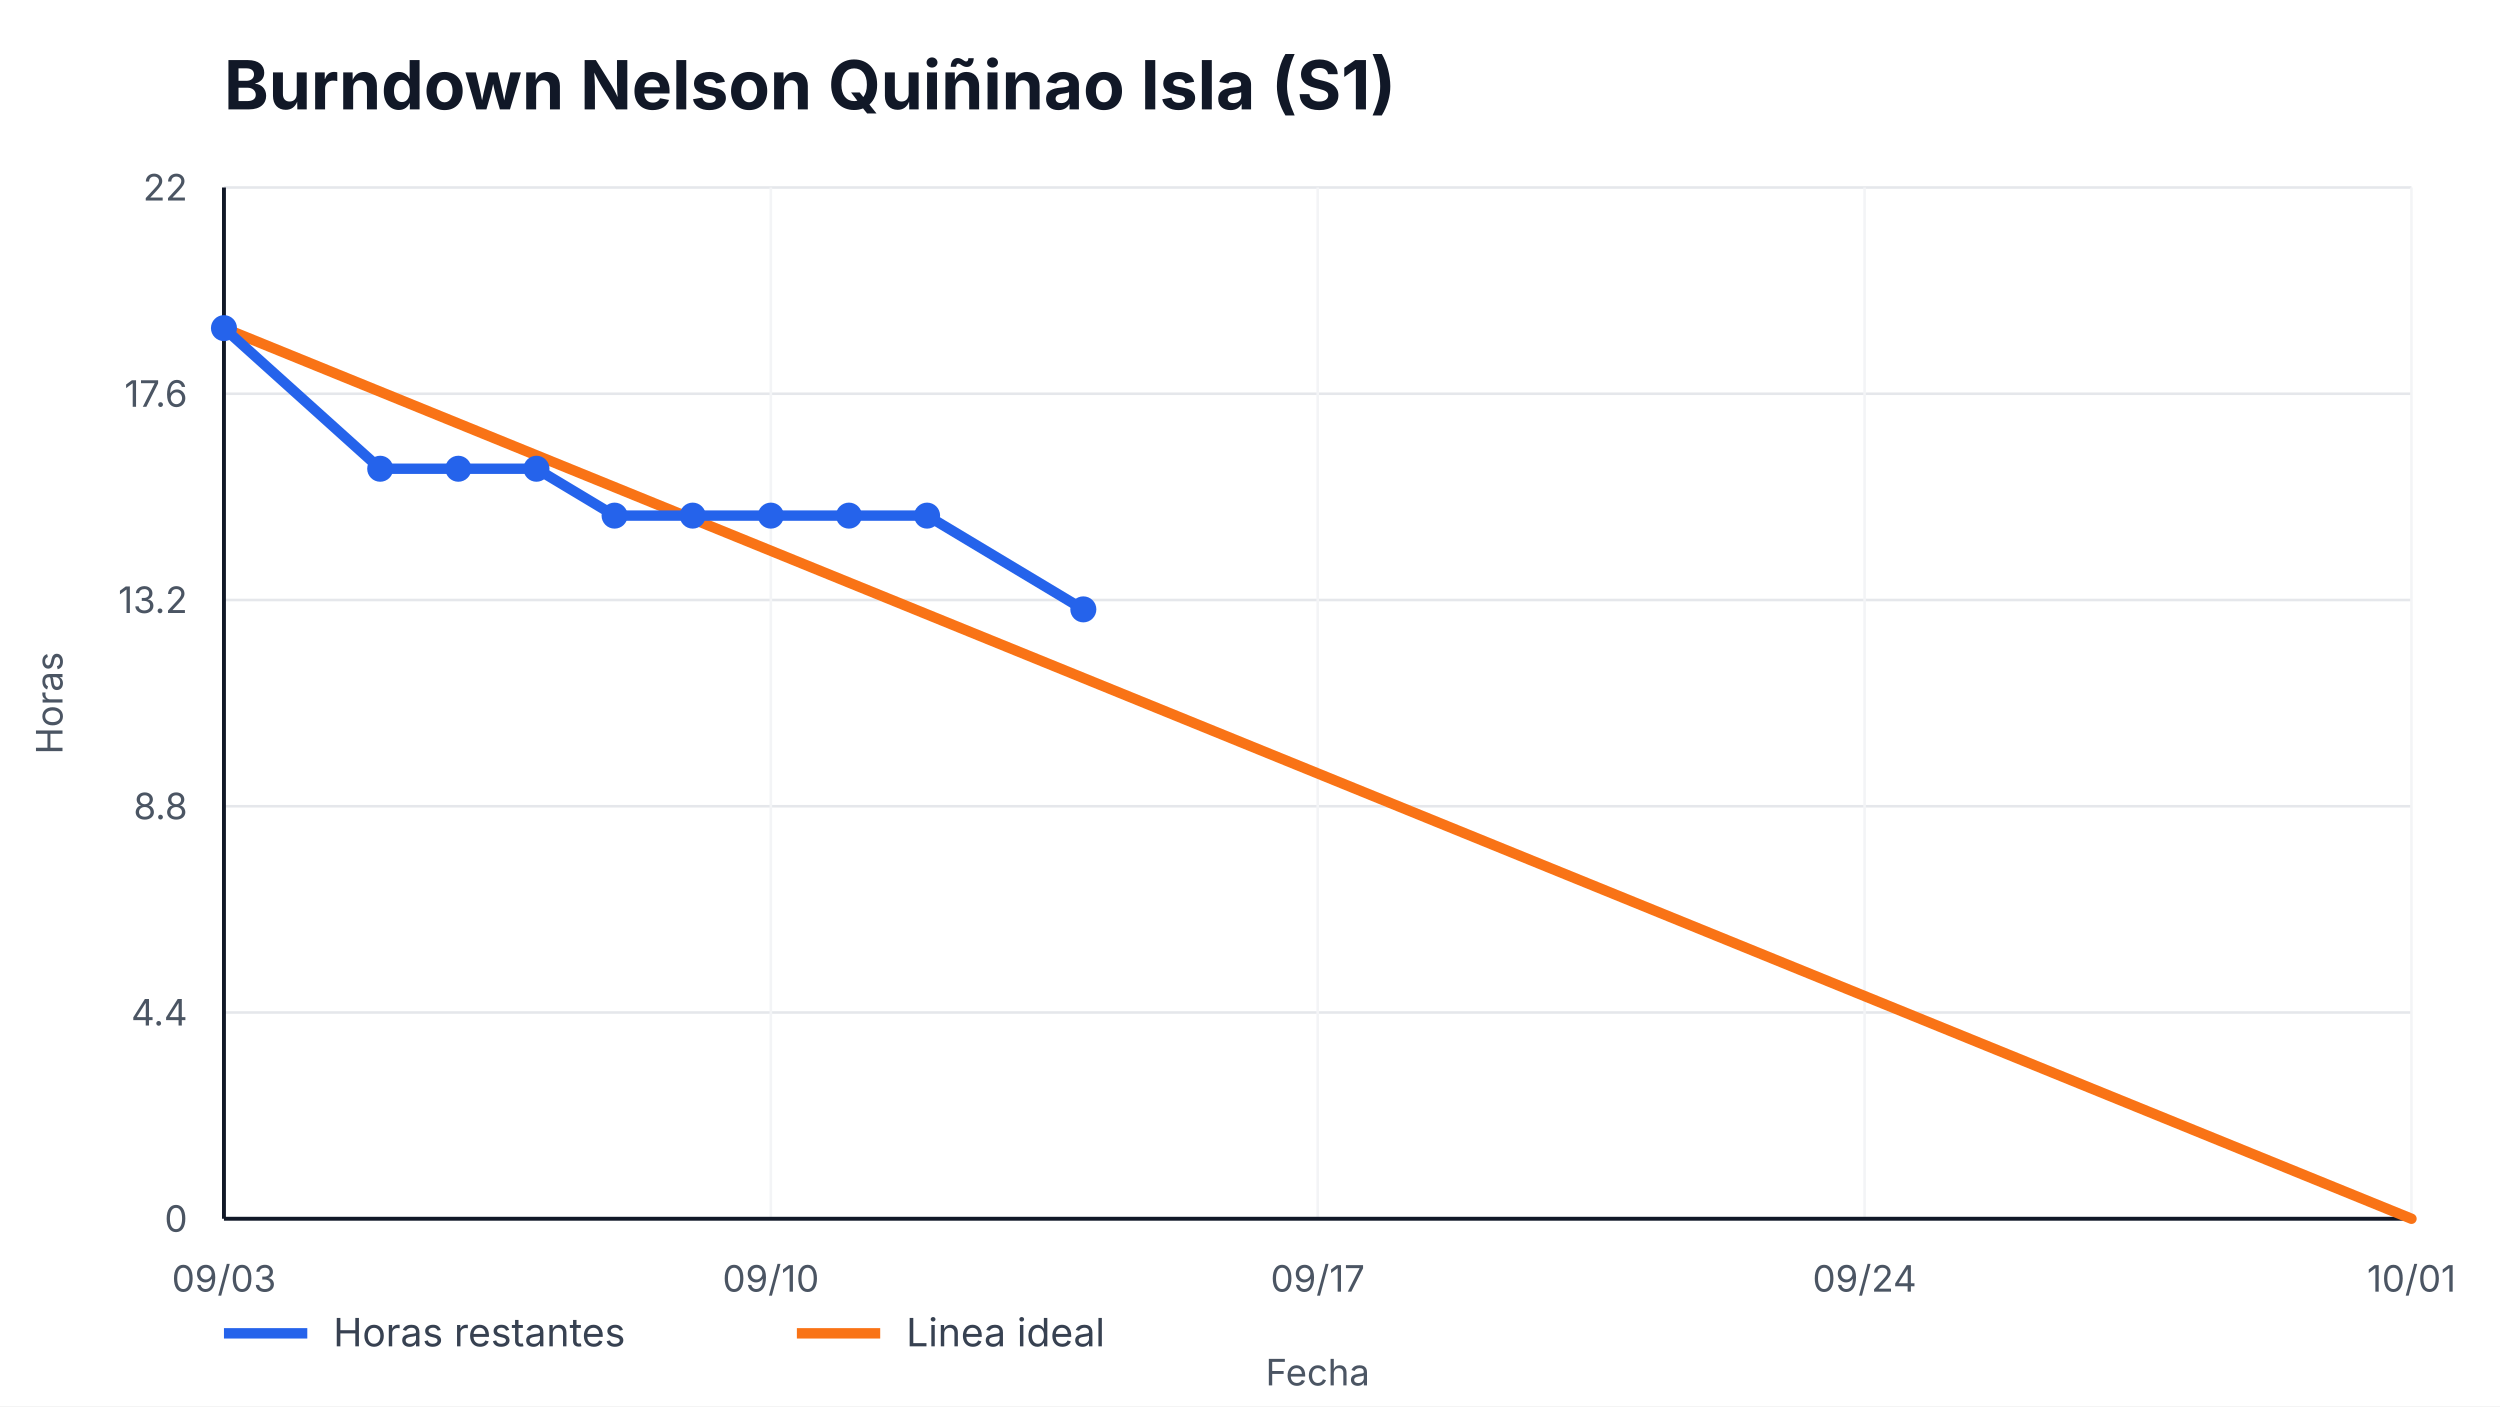
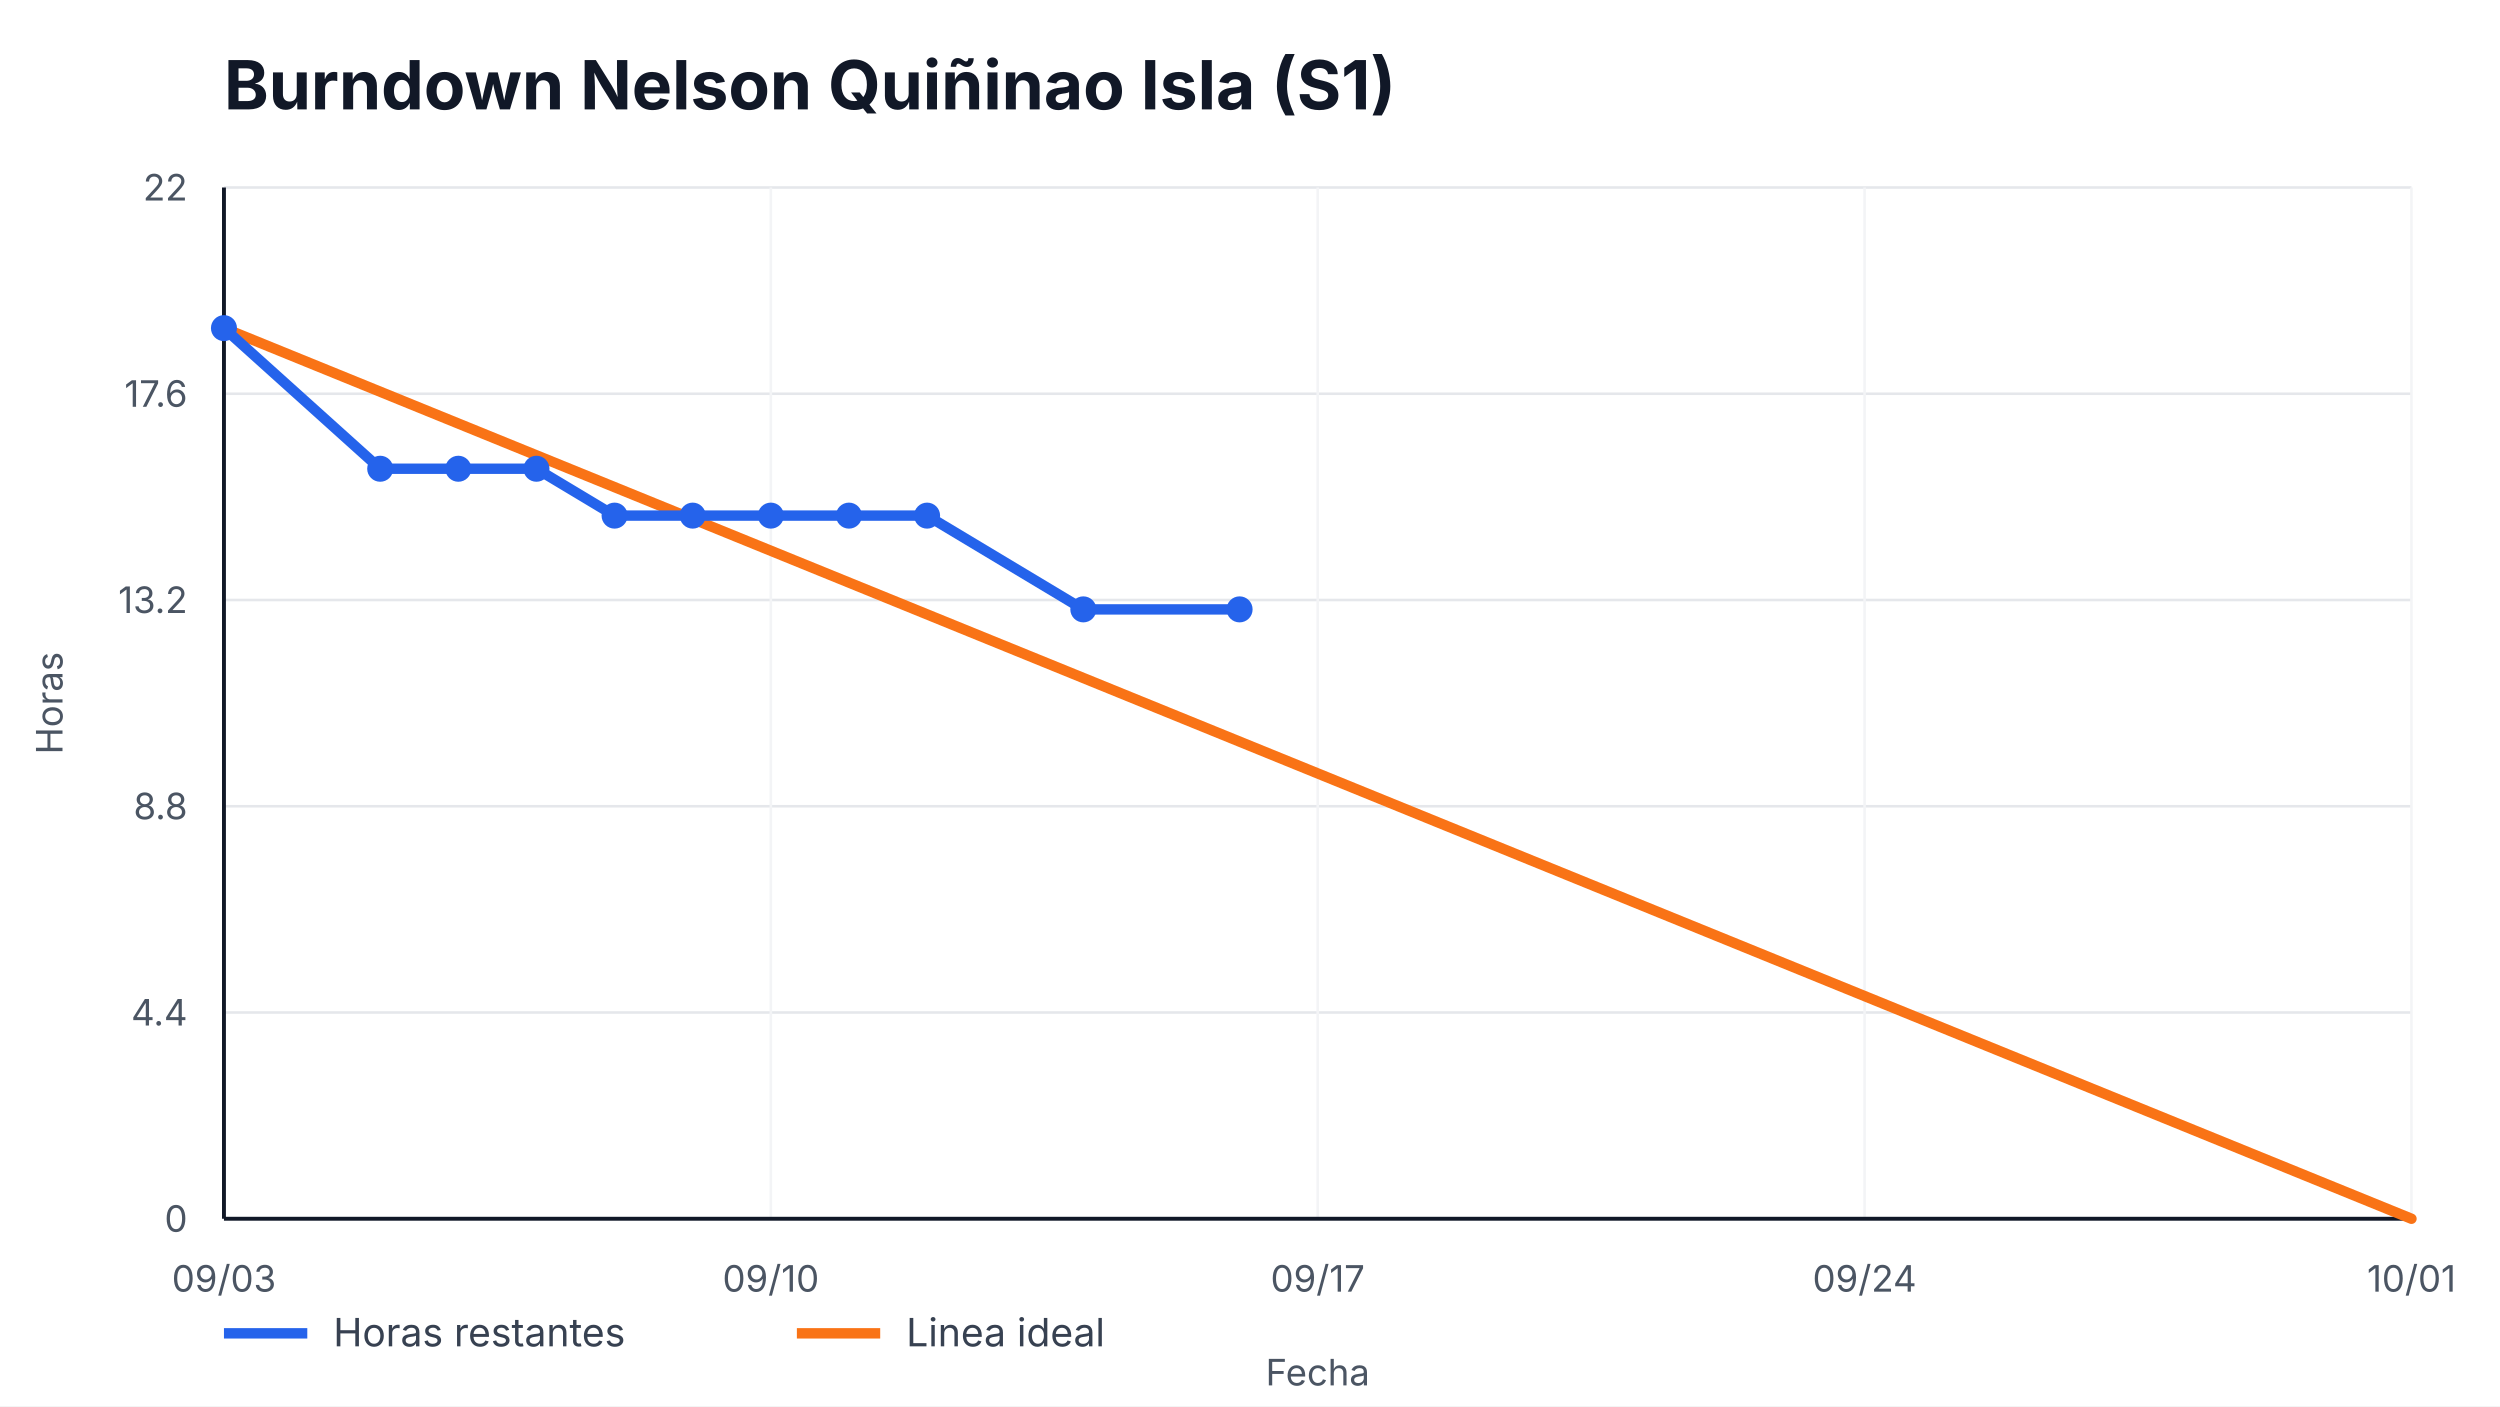
<svg xmlns="http://www.w3.org/2000/svg" width="960" height="540" viewBox="0 0 960 540" role="img" aria-label="Burndown Nelson Quiñinao Isla (S1)">
  <style>
    text { font-family: -apple-system, BlinkMacSystemFont, "Segoe UI", sans-serif; fill: #111827; }
    .title { font-size: 26px; font-weight: 700; }
    .axis { font-size: 14px; fill: #4b5563; }
    .legend { font-size: 15px; fill: #374151; }
    .overrun { font-size: 14px; font-weight: 700; fill: #b91c1c; }
  </style>
  <rect width="100%" height="100%" fill="#ffffff" />
  <text x="86" y="42" class="title">Burndown Nelson Quiñinao Isla (S1)</text>
  <g>
    <line x1="86" y1="468.00" x2="926" y2="468.00" stroke="#e5e7eb" />
    <line x1="86" y1="388.80" x2="926" y2="388.80" stroke="#e5e7eb" />
    <line x1="86" y1="309.60" x2="926" y2="309.60" stroke="#e5e7eb" />
    <line x1="86" y1="230.40" x2="926" y2="230.40" stroke="#e5e7eb" />
    <line x1="86" y1="151.20" x2="926" y2="151.20" stroke="#e5e7eb" />
    <line x1="86" y1="72.00" x2="926" y2="72.00" stroke="#e5e7eb" />
  </g>
  <g>
    <line x1="86.00" y1="72" x2="86.00" y2="468" stroke="#f3f4f6" />
    <text x="86.00" y="496" text-anchor="middle" class="axis">09/03</text>
    <line x1="296.00" y1="72" x2="296.00" y2="468" stroke="#f3f4f6" />
    <text x="296.00" y="496" text-anchor="middle" class="axis">09/10</text>
    <line x1="506.00" y1="72" x2="506.00" y2="468" stroke="#f3f4f6" />
    <text x="506.00" y="496" text-anchor="middle" class="axis">09/17</text>
    <line x1="716.00" y1="72" x2="716.00" y2="468" stroke="#f3f4f6" />
    <text x="716.00" y="496" text-anchor="middle" class="axis">09/24</text>
    <line x1="926.00" y1="72" x2="926.00" y2="468" stroke="#f3f4f6" />
    <text x="926.00" y="496" text-anchor="middle" class="axis">10/01</text>
  </g>
  <line x1="86" y1="468" x2="926" y2="468" stroke="#111827" stroke-width="1.5" />
  <line x1="86" y1="72" x2="86" y2="468" stroke="#111827" stroke-width="1.5" />
  <g>
    <text x="72" y="473.00" text-anchor="end" class="axis">0</text>
    <text x="72" y="393.80" text-anchor="end" class="axis">4.4</text>
    <text x="72" y="314.60" text-anchor="end" class="axis">8.8</text>
    <text x="72" y="235.40" text-anchor="end" class="axis">13.2</text>
    <text x="72" y="156.20" text-anchor="end" class="axis">17.6</text>
    <text x="72" y="77.00" text-anchor="end" class="axis">22</text>
  </g>
  <polyline points="86.00,126.00 926.00,468.00" fill="none" stroke="#f97316" stroke-width="4" stroke-linecap="round" />
-   <polyline points="86.00,126.00 146.00,180.00 176.00,180.00 206.00,180.00 236.00,198.00 266.00,198.00 296.00,198.00 326.00,198.00 356.00,198.00 416.00,234.00" fill="none" stroke="#2563eb" stroke-width="4" stroke-linecap="round" stroke-linejoin="round" />
+   <polyline points="86.00,126.00 146.00,180.00 176.00,180.00 206.00,180.00 236.00,198.00 266.00,198.00 296.00,198.00 326.00,198.00 356.00,198.00 416.00,234.00 476.00,234.00" fill="none" stroke="#2563eb" stroke-width="4" stroke-linecap="round" stroke-linejoin="round" />
  <g>
    <circle cx="86.00" cy="126.00" r="5" fill="#2563eb" />
    <circle cx="146.00" cy="180.00" r="5" fill="#2563eb" />
    <circle cx="176.00" cy="180.00" r="5" fill="#2563eb" />
    <circle cx="206.00" cy="180.00" r="5" fill="#2563eb" />
    <circle cx="236.00" cy="198.00" r="5" fill="#2563eb" />
    <circle cx="266.00" cy="198.00" r="5" fill="#2563eb" />
    <circle cx="296.00" cy="198.00" r="5" fill="#2563eb" />
    <circle cx="326.00" cy="198.00" r="5" fill="#2563eb" />
    <circle cx="356.00" cy="198.00" r="5" fill="#2563eb" />
    <circle cx="416.00" cy="234.00" r="5" fill="#2563eb" />
+     <circle cx="476.00" cy="234.00" r="5" fill="#2563eb" />
  </g>
  <line x1="86" y1="512" x2="118" y2="512" stroke="#2563eb" stroke-width="4" />
  <text x="128" y="517" class="legend">Horas restantes</text>
  <line x1="306" y1="512" x2="338" y2="512" stroke="#f97316" stroke-width="4" />
  <text x="348" y="517" class="legend">Linea ideal</text>
  <text x="506.0" y="532" text-anchor="middle" class="axis">Fecha</text>
  <text x="24" y="270.0" transform="rotate(-90 24,270.0)" text-anchor="middle" class="axis">Horas</text>
</svg>
